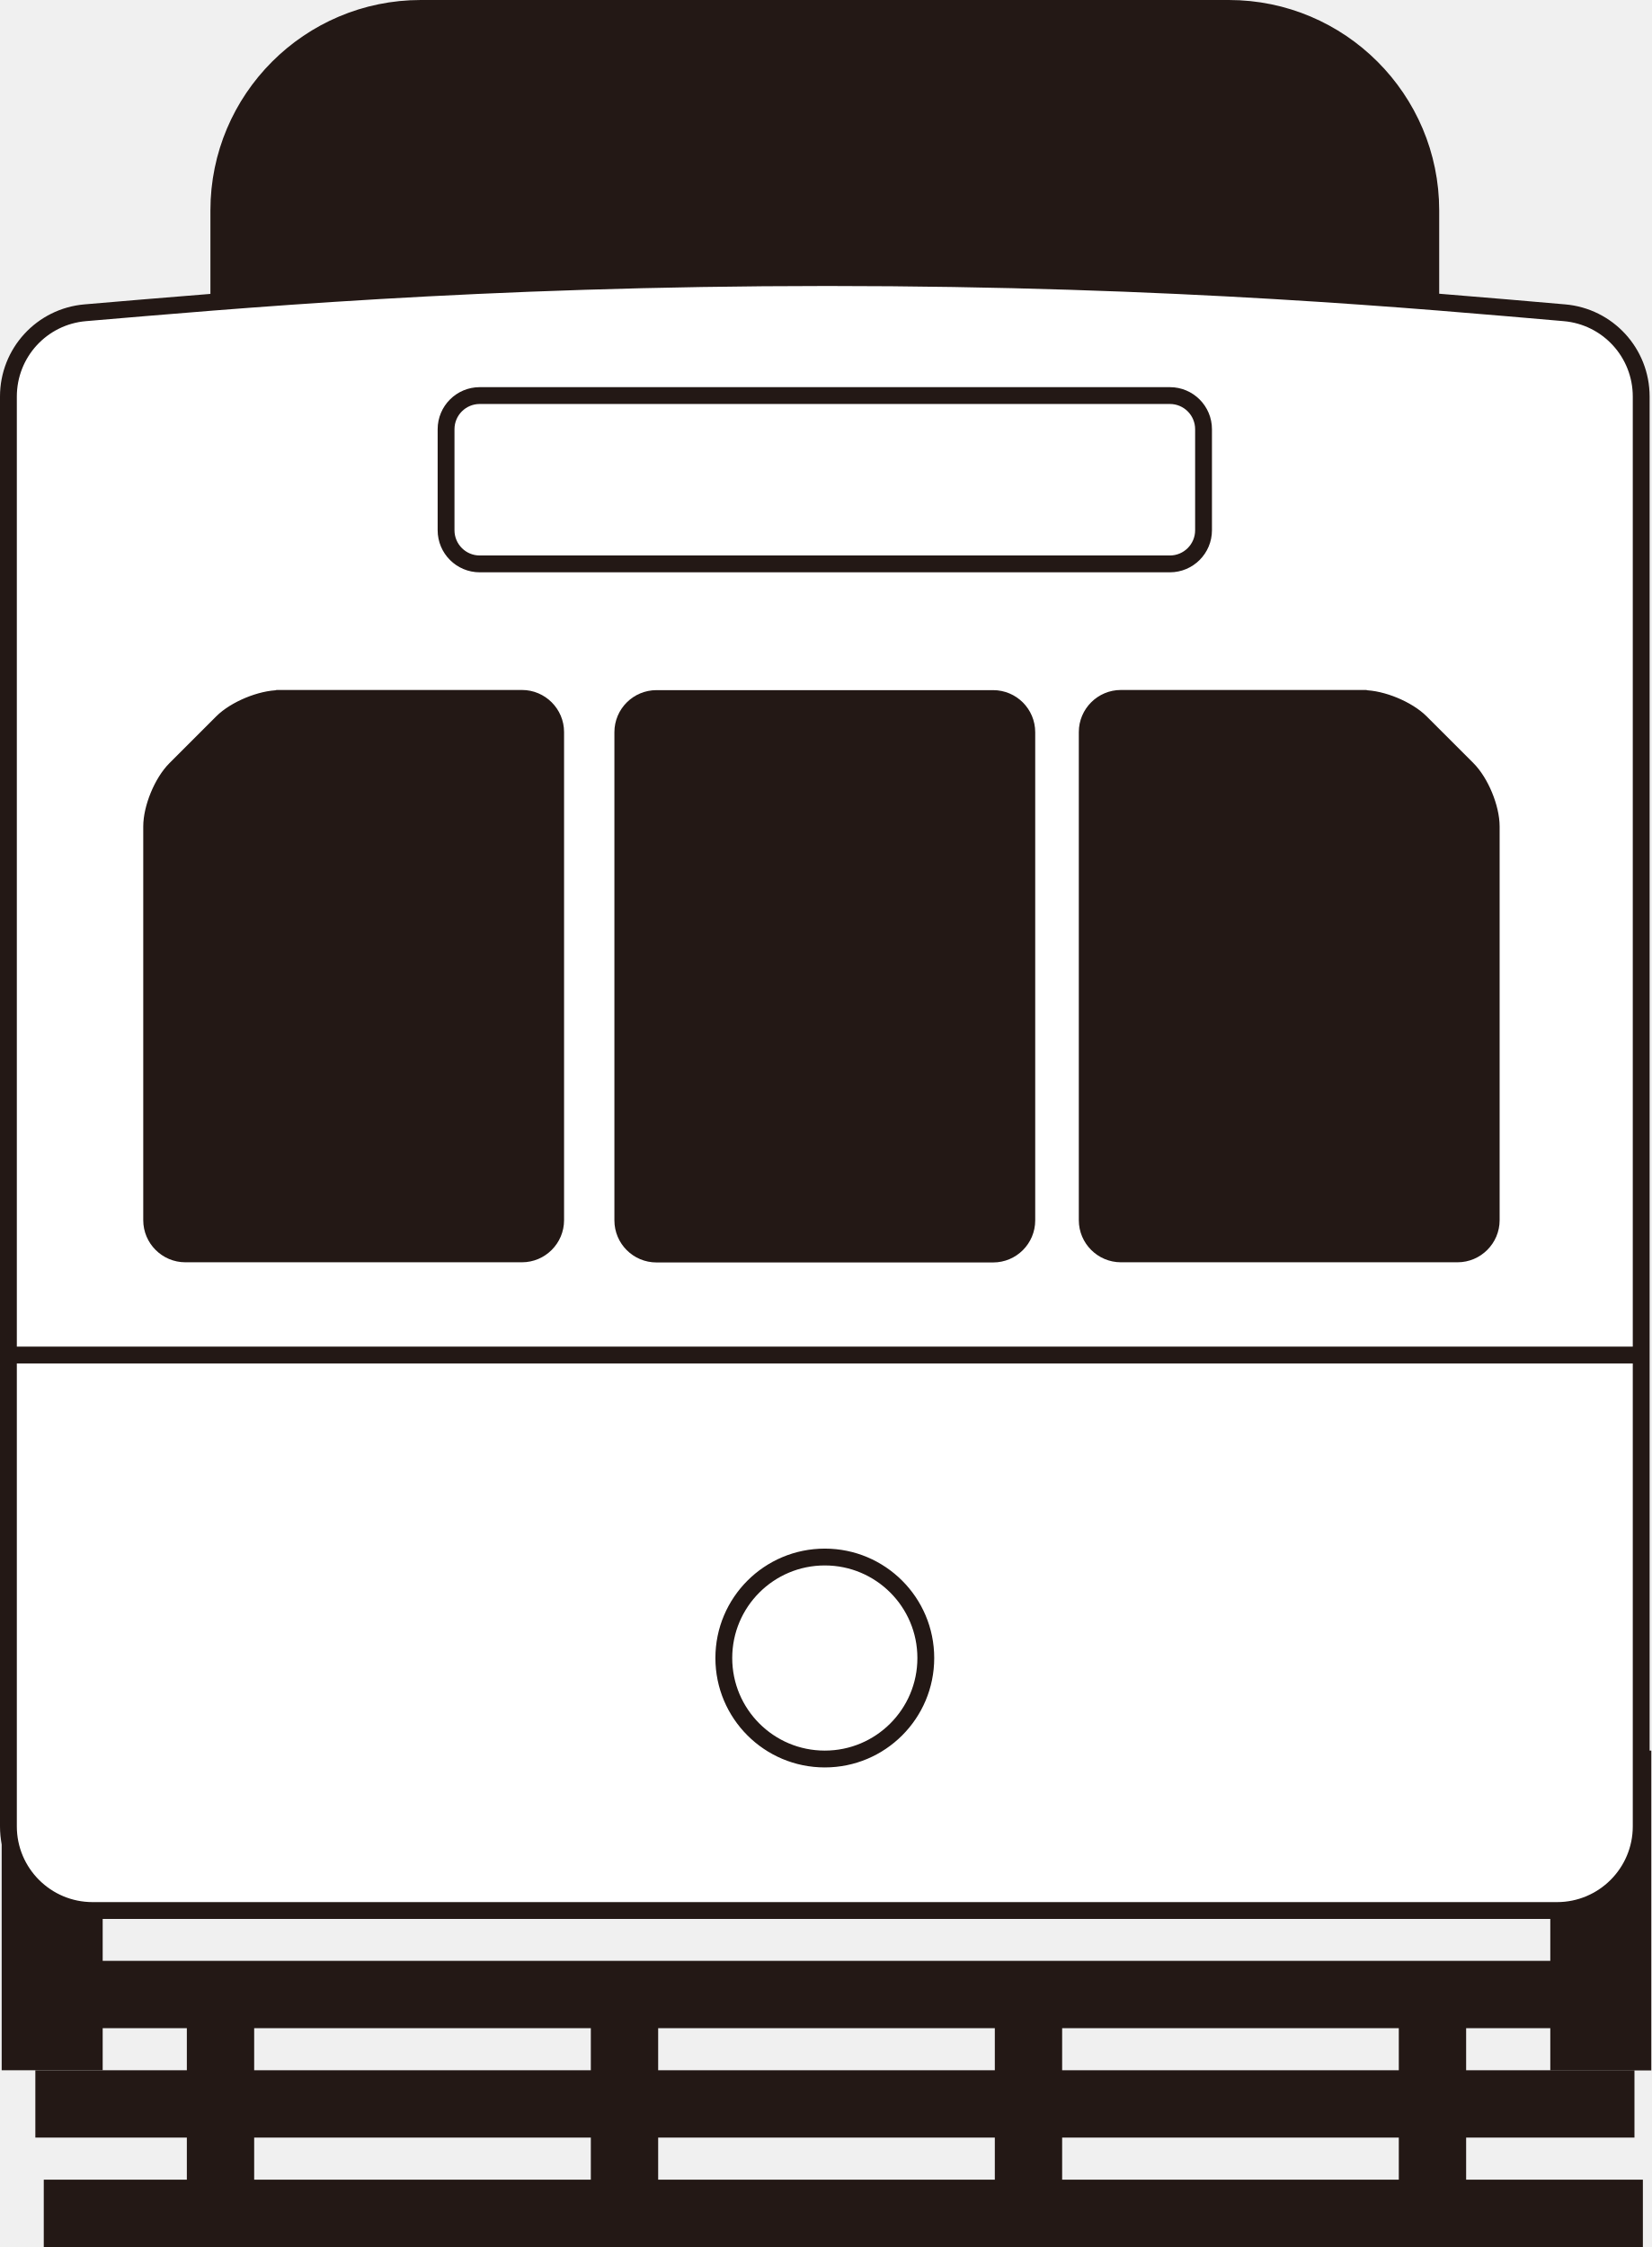
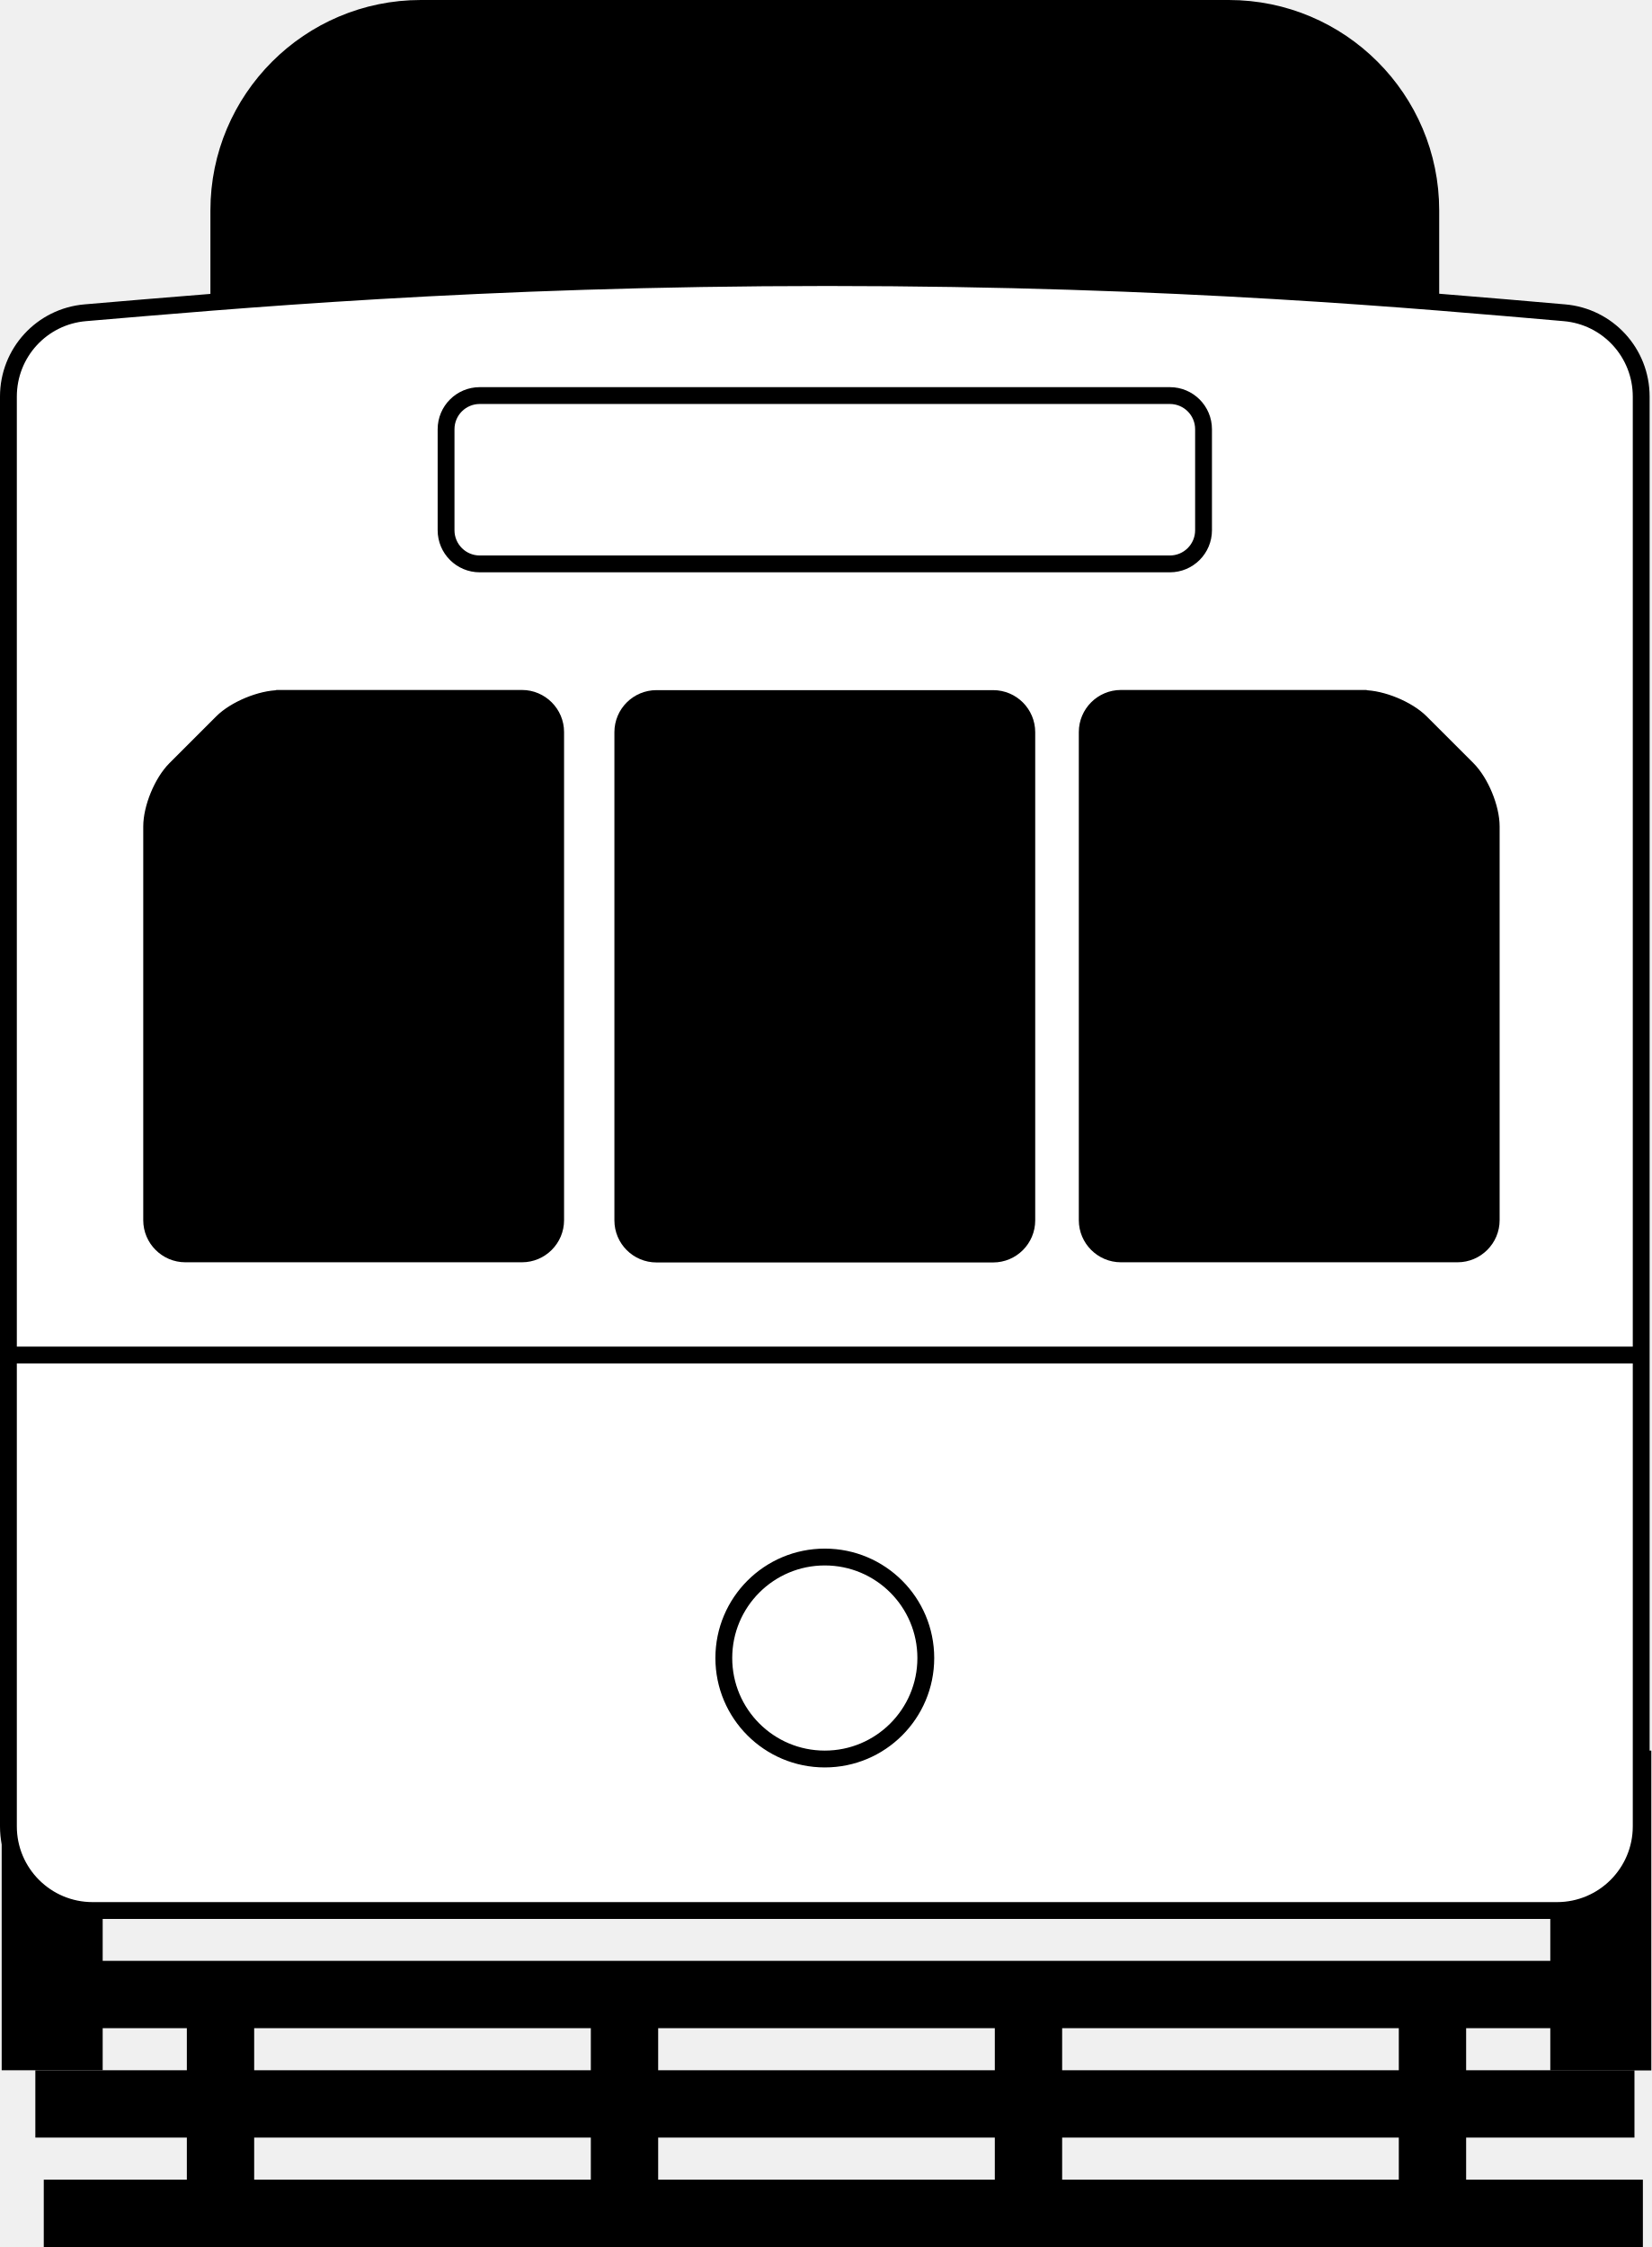
<svg xmlns="http://www.w3.org/2000/svg" id="_レイヤー_2" data-name="レイヤー 2" viewBox="0 0 98.1 133.49">
  <defs>
    <style>
      .cls-1, .cls-2 {
-         fill: #231815;
+         fill: #000;
      }

      .cls-3 {
        fill: none;
      }

      .cls-3, .cls-4, .cls-2 {
-         stroke: #231815;
+         stroke: #000;
        stroke-miterlimit: 10;
      }

      .cls-5, .cls-4 {
        fill: #fff;
      }
    </style>
  </defs>
  <g id="_レイヤー_1-2" data-name="レイヤー 1">
    <rect class="cls-2" x=".6" y="104.49" width="5" height="18" />
    <rect class="cls-2" x="92.6" y="104.5" width="5" height="18" />
    <path class="cls-2" d="M25,.5h48c6.62,0,12,5.38,12,12v12H13v-12C13,5.88,18.38.5,25,.5Z" />
    <path class="cls-4" d="M97.5,23.56v84.94c0,2.76-2.24,5-5,5H5.5c-2.76,0-5-2.24-5-5V23.56c0-2.6,1.98-4.76,4.57-4.98,8.42-.71,23.41-2.09,44.08-2.09s35.42,1.37,43.78,2.09c2.59.22,4.57,2.38,4.57,4.98Z" />
    <rect class="cls-2" x="2.1" y="116.99" width="94" height="3" />
    <rect class="cls-2" x="2.6" y="123.49" width="94" height="3" />
    <rect class="cls-2" x="3.1" y="129.99" width="94" height="3" />
    <g>
      <rect class="cls-2" x="11.6" y="118.5" width="3" height="12" />
      <rect class="cls-2" x="35.6" y="118.5" width="3" height="12" />
      <rect class="cls-2" x="59.6" y="118.5" width="3" height="12" />
      <rect class="cls-2" x="83.6" y="118.5" width="3" height="12" />
    </g>
    <circle class="cls-4" cx="49" cy="98.5" r="6" />
    <g>
      <rect class="cls-1" x="37" y="41.5" width="24" height="33" rx="2" ry="2" />
      <rect class="cls-3" x="37" y="41.5" width="24" height="33" rx="2" ry="2" />
    </g>
    <g>
      <rect class="cls-5" x="26.5" y="23.5" width="45" height="10" rx="2" ry="2" />
      <rect class="cls-3" x="26.5" y="23.5" width="45" height="10" rx="2" ry="2" />
    </g>
    <g>
      <path class="cls-1" d="M16.61,41.5c-1.1,0-2.64.64-3.41,1.41l-2.78,2.78c-.78.78-1.41,2.31-1.41,3.41v23.39c0,1.1.9,2,2,2h20c1.1,0,2-.9,2-2v-29c0-1.1-.9-2-2-2h-14.39Z" />
      <path class="cls-3" d="M16.61,41.5c-1.1,0-2.64.64-3.41,1.41l-2.78,2.78c-.78.78-1.41,2.31-1.41,3.41v23.39c0,1.1.9,2,2,2h20c1.1,0,2-.9,2-2v-29c0-1.1-.9-2-2-2h-14.39Z" />
    </g>
    <g>
      <path class="cls-1" d="M80.99,41.5c1.1,0,2.64.64,3.41,1.41l2.78,2.78c.78.78,1.41,2.31,1.41,3.41v23.39c0,1.1-.9,2-2,2h-20c-1.1,0-2-.9-2-2v-29c0-1.1.9-2,2-2h14.39Z" />
      <path class="cls-3" d="M80.99,41.5c1.1,0,2.64.64,3.41,1.41l2.78,2.78c.78.78,1.41,2.31,1.41,3.41v23.39c0,1.1-.9,2-2,2h-20c-1.1,0-2-.9-2-2v-29c0-1.1.9-2,2-2h14.39Z" />
    </g>
    <line class="cls-4" x1=".6" y1="80.5" x2="97.6" y2="80.5" />
  </g>
</svg>
